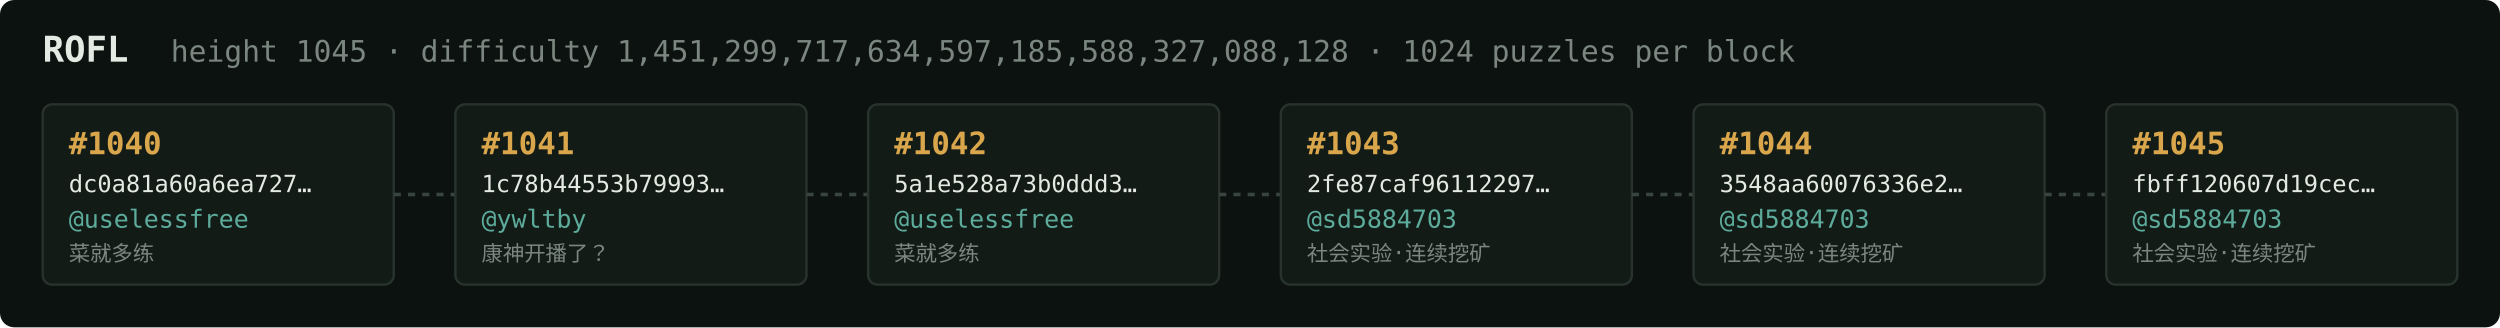
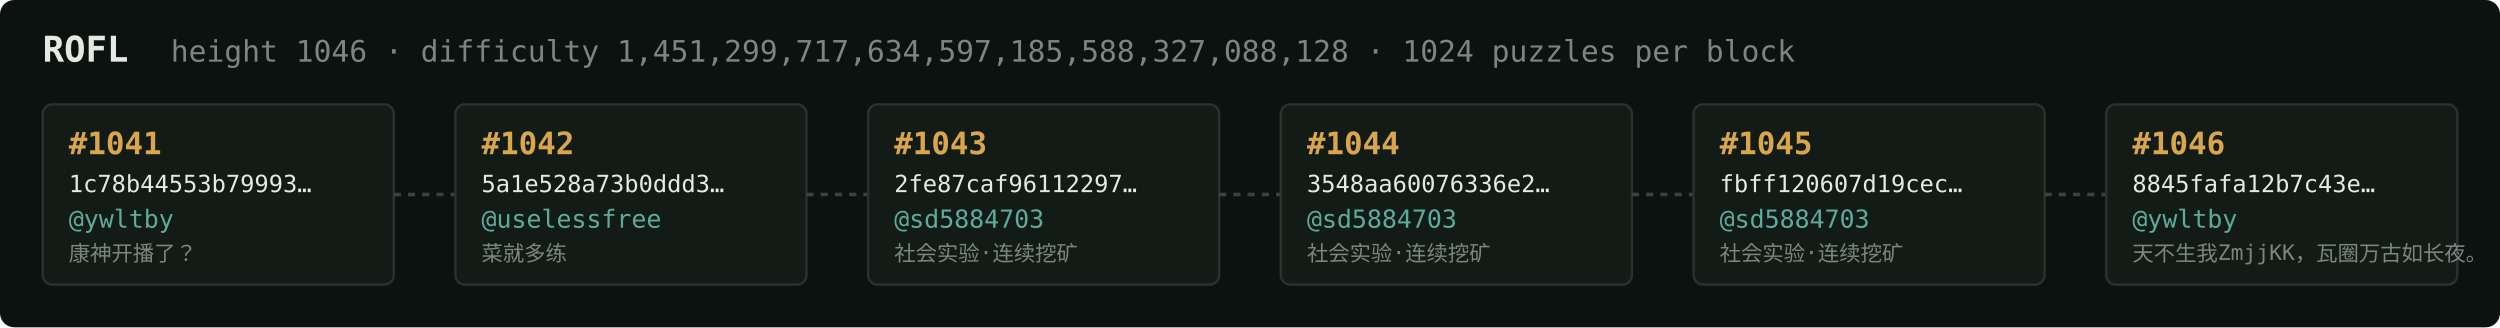
<svg xmlns="http://www.w3.org/2000/svg" width="1054" height="138" viewBox="0 0 1054 138" font-family="ui-monospace,SFMono-Regular,Menlo,monospace">
  <rect fill="#0c1210" width="1054" height="138" rx="6" />
  <text x="18" y="26" fill="#e5e9e3" font-size="15" font-weight="700">ROFL</text>
-   <text x="72" y="26" fill="#7a867f" font-size="12.5">height 1045 · difficulty 1,451,299,717,634,597,185,588,327,088,128 · 1024 puzzles per block</text>
+   <text x="72" y="26" fill="#7a867f" font-size="12.5">height 1046 · difficulty 1,451,299,717,634,597,185,588,327,088,128 · 1024 puzzles per block</text>
  <rect x="18" y="44" width="148" height="76" rx="4" fill="#131b17" stroke="#28332e" stroke-width="1" />
-   <text x="29" y="65" fill="#d9a64c" font-size="13" font-weight="700">#1040</text>
-   <text x="29" y="81" fill="#e5e9e3" font-size="10">dc0a81a60a6ea727…</text>
-   <text x="29" y="96" fill="#5cab9b" font-size="10.5">@uselessfree</text>
-   <text x="29" y="110" fill="#7a867f" font-size="9">菜就多练</text>
+   <text x="29" y="65" fill="#d9a64c" font-size="13" font-weight="700">#1041</text>
+   <text x="29" y="81" fill="#e5e9e3" font-size="10">1c78b44553b79993…</text>
+   <text x="29" y="96" fill="#5cab9b" font-size="10.5">@ywltby</text>
+   <text x="29" y="110" fill="#7a867f" font-size="9">康神开播了？</text>
  <line x1="166" y1="82.0" x2="192" y2="82.0" stroke="#38443e" stroke-width="1.5" stroke-dasharray="3 3" />
  <rect x="192" y="44" width="148" height="76" rx="4" fill="#131b17" stroke="#28332e" stroke-width="1" />
-   <text x="203" y="65" fill="#d9a64c" font-size="13" font-weight="700">#1041</text>
-   <text x="203" y="81" fill="#e5e9e3" font-size="10">1c78b44553b79993…</text>
-   <text x="203" y="96" fill="#5cab9b" font-size="10.5">@ywltby</text>
-   <text x="203" y="110" fill="#7a867f" font-size="9">康神开播了？</text>
+   <text x="203" y="65" fill="#d9a64c" font-size="13" font-weight="700">#1042</text>
+   <text x="203" y="81" fill="#e5e9e3" font-size="10">5a1e528a73b0ddd3…</text>
+   <text x="203" y="96" fill="#5cab9b" font-size="10.5">@uselessfree</text>
+   <text x="203" y="110" fill="#7a867f" font-size="9">菜就多练</text>
  <line x1="340" y1="82.0" x2="366" y2="82.0" stroke="#38443e" stroke-width="1.5" stroke-dasharray="3 3" />
  <rect x="366" y="44" width="148" height="76" rx="4" fill="#131b17" stroke="#28332e" stroke-width="1" />
-   <text x="377" y="65" fill="#d9a64c" font-size="13" font-weight="700">#1042</text>
-   <text x="377" y="81" fill="#e5e9e3" font-size="10">5a1e528a73b0ddd3…</text>
-   <text x="377" y="96" fill="#5cab9b" font-size="10.5">@uselessfree</text>
-   <text x="377" y="110" fill="#7a867f" font-size="9">菜就多练</text>
+   <text x="377" y="65" fill="#d9a64c" font-size="13" font-weight="700">#1043</text>
+   <text x="377" y="81" fill="#e5e9e3" font-size="10">2fe87caf96112297…</text>
+   <text x="377" y="96" fill="#5cab9b" font-size="10.5">@sd5884703</text>
+   <text x="377" y="110" fill="#7a867f" font-size="9">社会实验·连续挖矿</text>
  <line x1="514" y1="82.0" x2="540" y2="82.0" stroke="#38443e" stroke-width="1.5" stroke-dasharray="3 3" />
  <rect x="540" y="44" width="148" height="76" rx="4" fill="#131b17" stroke="#28332e" stroke-width="1" />
-   <text x="551" y="65" fill="#d9a64c" font-size="13" font-weight="700">#1043</text>
-   <text x="551" y="81" fill="#e5e9e3" font-size="10">2fe87caf96112297…</text>
+   <text x="551" y="65" fill="#d9a64c" font-size="13" font-weight="700">#1044</text>
+   <text x="551" y="81" fill="#e5e9e3" font-size="10">3548aa60076336e2…</text>
  <text x="551" y="96" fill="#5cab9b" font-size="10.5">@sd5884703</text>
  <text x="551" y="110" fill="#7a867f" font-size="9">社会实验·连续挖矿</text>
  <line x1="688" y1="82.0" x2="714" y2="82.0" stroke="#38443e" stroke-width="1.5" stroke-dasharray="3 3" />
  <rect x="714" y="44" width="148" height="76" rx="4" fill="#131b17" stroke="#28332e" stroke-width="1" />
-   <text x="725" y="65" fill="#d9a64c" font-size="13" font-weight="700">#1044</text>
-   <text x="725" y="81" fill="#e5e9e3" font-size="10">3548aa60076336e2…</text>
+   <text x="725" y="65" fill="#d9a64c" font-size="13" font-weight="700">#1045</text>
+   <text x="725" y="81" fill="#e5e9e3" font-size="10">fbff120607d19cec…</text>
  <text x="725" y="96" fill="#5cab9b" font-size="10.5">@sd5884703</text>
  <text x="725" y="110" fill="#7a867f" font-size="9">社会实验·连续挖矿</text>
  <line x1="862" y1="82.0" x2="888" y2="82.0" stroke="#38443e" stroke-width="1.5" stroke-dasharray="3 3" />
  <rect x="888" y="44" width="148" height="76" rx="4" fill="#131b17" stroke="#28332e" stroke-width="1" />
-   <text x="899" y="65" fill="#d9a64c" font-size="13" font-weight="700">#1045</text>
-   <text x="899" y="81" fill="#e5e9e3" font-size="10">fbff120607d19cec…</text>
-   <text x="899" y="96" fill="#5cab9b" font-size="10.5">@sd5884703</text>
-   <text x="899" y="110" fill="#7a867f" font-size="9">社会实验·连续挖矿</text>
+   <text x="899" y="65" fill="#d9a64c" font-size="13" font-weight="700">#1046</text>
+   <text x="899" y="81" fill="#e5e9e3" font-size="10">8845fafa12b7c43e…</text>
+   <text x="899" y="96" fill="#5cab9b" font-size="10.5">@ywltby</text>
+   <text x="899" y="110" fill="#7a867f" font-size="9">天不生我ZmjjKK，瓦圈万古如长夜。</text>
</svg>
